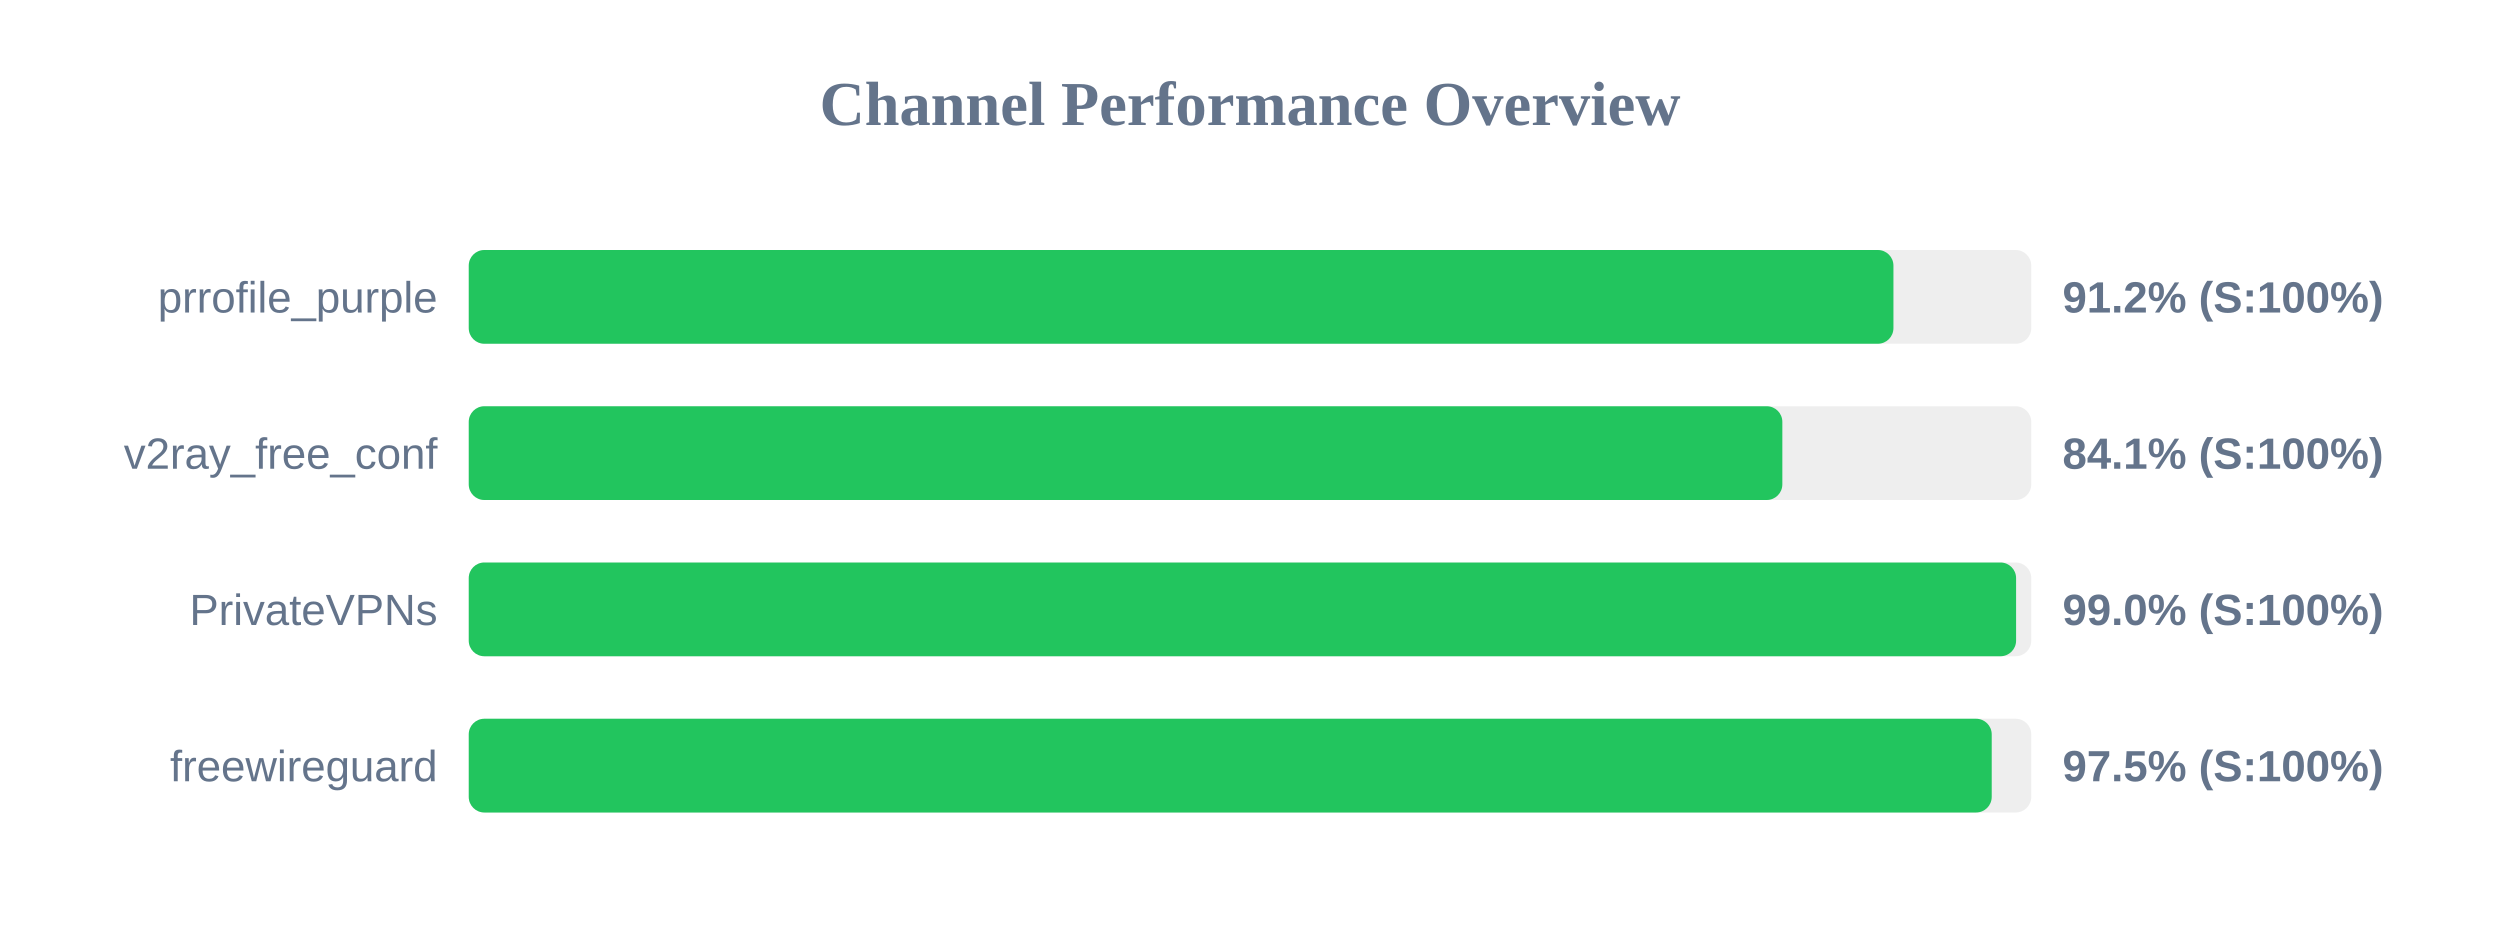
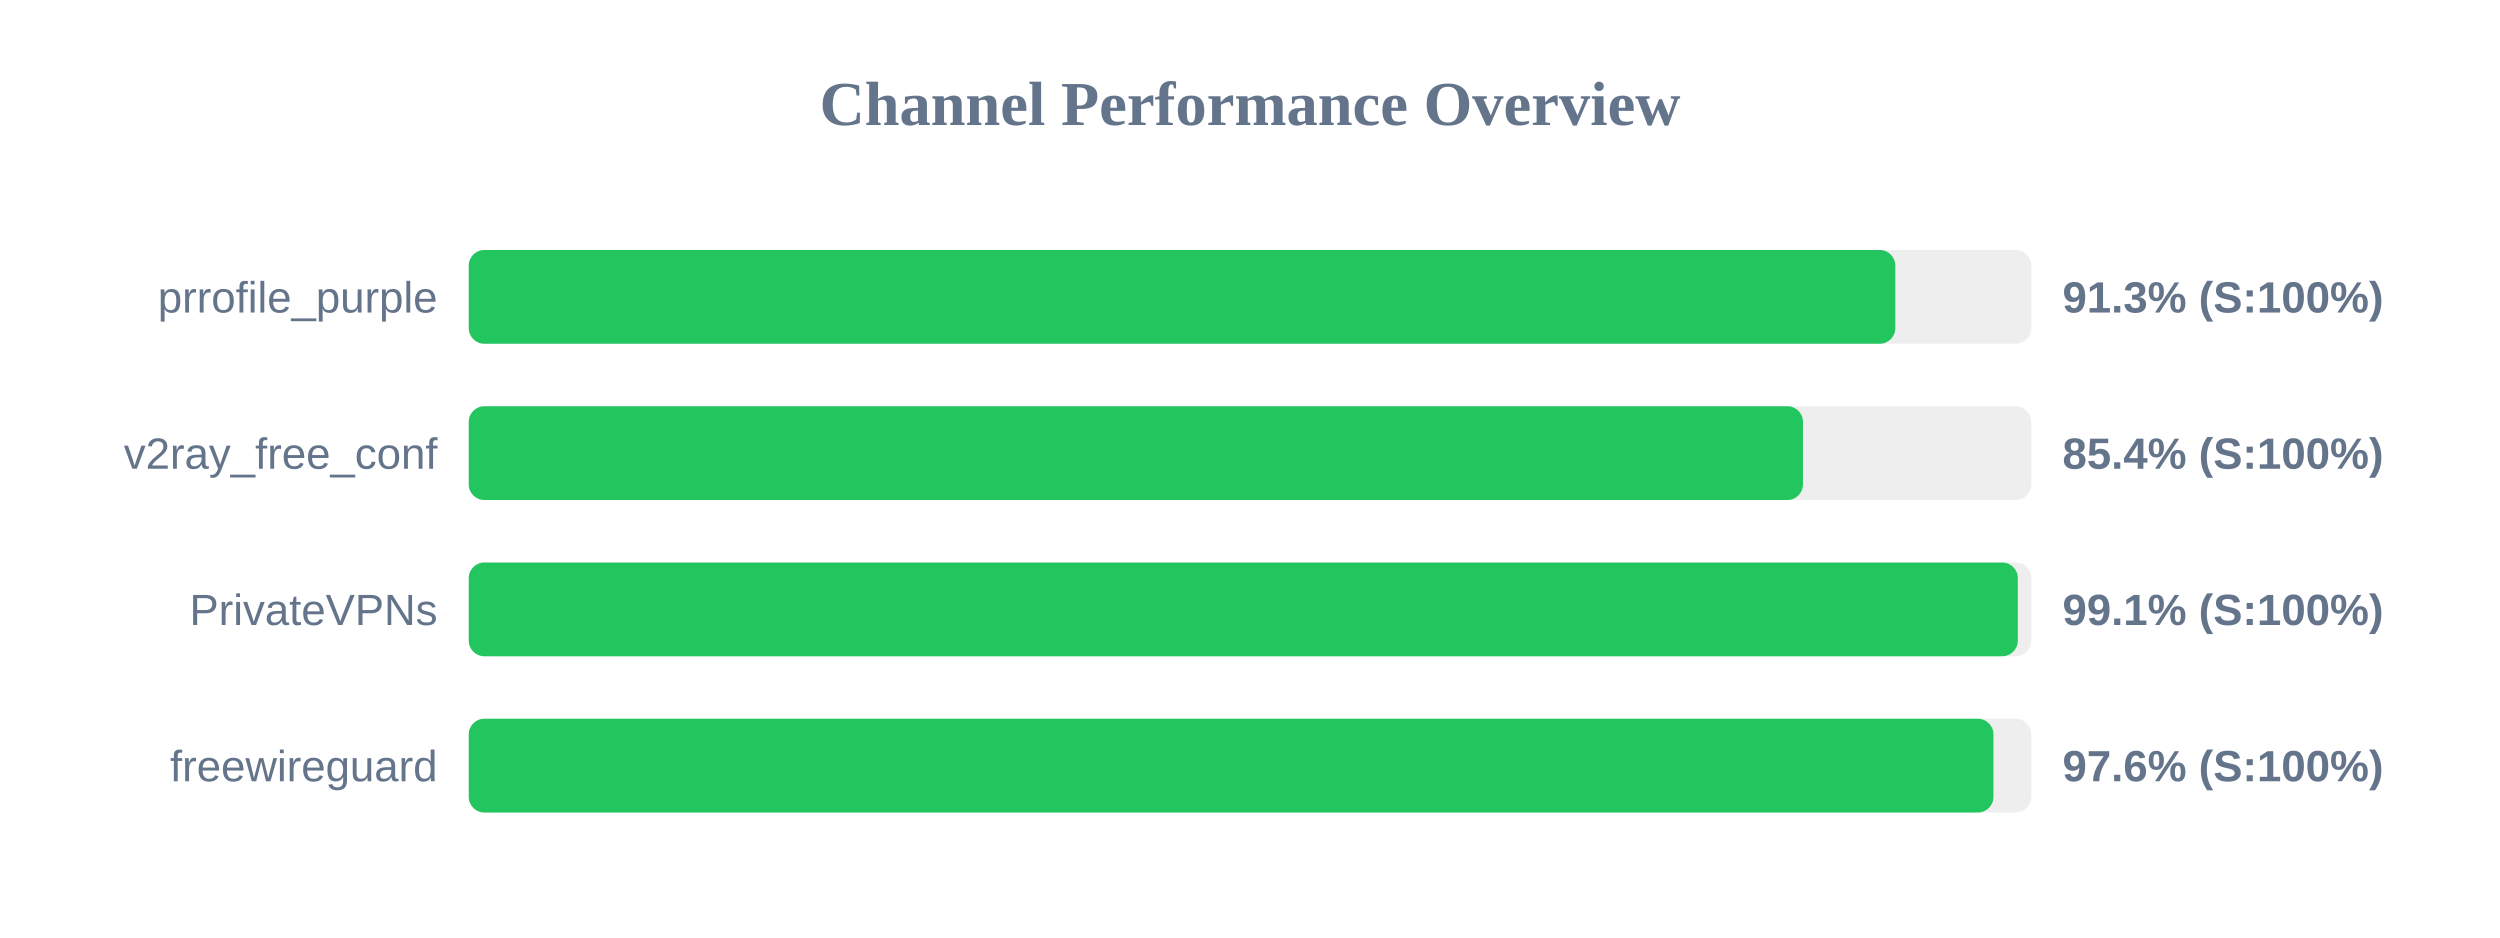
<svg xmlns="http://www.w3.org/2000/svg" width="800" height="300" version="1.1">
  <style>
        .row { font: 14px Arial; fill: #64748b; }
        .score { font: bold 14px Arial; fill: #64748b; }
    </style>
  <text x="400" y="40" text-anchor="middle" font-size="20px" font-weight="bold" fill="#64748b">Channel Performance Overview</text>
  <rect x="150" y="80" width="500" height="30" fill="#eee" rx="5" />
-   <rect x="150" y="80" width="455.9" height="30" fill="#22c55e" rx="5" />
+   <rect x="150" y="80" width="456.5" height="30" fill="#22c55e" rx="5" />
  <text x="140" y="100" text-anchor="end" class="row">prrofile_purple</text>
-   <text x="660" y="100" text-anchor="start" class="score">91.2% (S:100%)</text>
+   <text x="660" y="100" text-anchor="start" class="score">91.3% (S:100%)</text>
  <rect x="150" y="130" width="500" height="30" fill="#eee" rx="5" />
-   <rect x="150" y="130" width="420.35" height="30" fill="#22c55e" rx="5" />
+   <rect x="150" y="130" width="426.95" height="30" fill="#22c55e" rx="5" />
  <text x="140" y="150" text-anchor="end" class="row">v2ray_free_conf</text>
-   <text x="660" y="150" text-anchor="start" class="score">84.1% (S:100%)</text>
+   <text x="660" y="150" text-anchor="start" class="score">85.4% (S:100%)</text>
  <rect x="150" y="180" width="500" height="30" fill="#eee" rx="5" />
-   <rect x="150" y="180" width="495.15" height="30" fill="#22c55e" rx="5" />
+   <rect x="150" y="180" width="495.7" height="30" fill="#22c55e" rx="5" />
  <text x="140" y="200" text-anchor="end" class="row">PrivateVPNs</text>
-   <text x="660" y="200" text-anchor="start" class="score">99.0% (S:100%)</text>
+   <text x="660" y="200" text-anchor="start" class="score">99.1% (S:100%)</text>
  <rect x="150" y="230" width="500" height="30" fill="#eee" rx="5" />
-   <rect x="150" y="230" width="487.35" height="30" fill="#22c55e" rx="5" />
+   <rect x="150" y="230" width="487.9" height="30" fill="#22c55e" rx="5" />
  <text x="140" y="250" text-anchor="end" class="row">freewireguard</text>
-   <text x="660" y="250" text-anchor="start" class="score">97.5% (S:100%)</text>
+   <text x="660" y="250" text-anchor="start" class="score">97.6% (S:100%)</text>
</svg>
